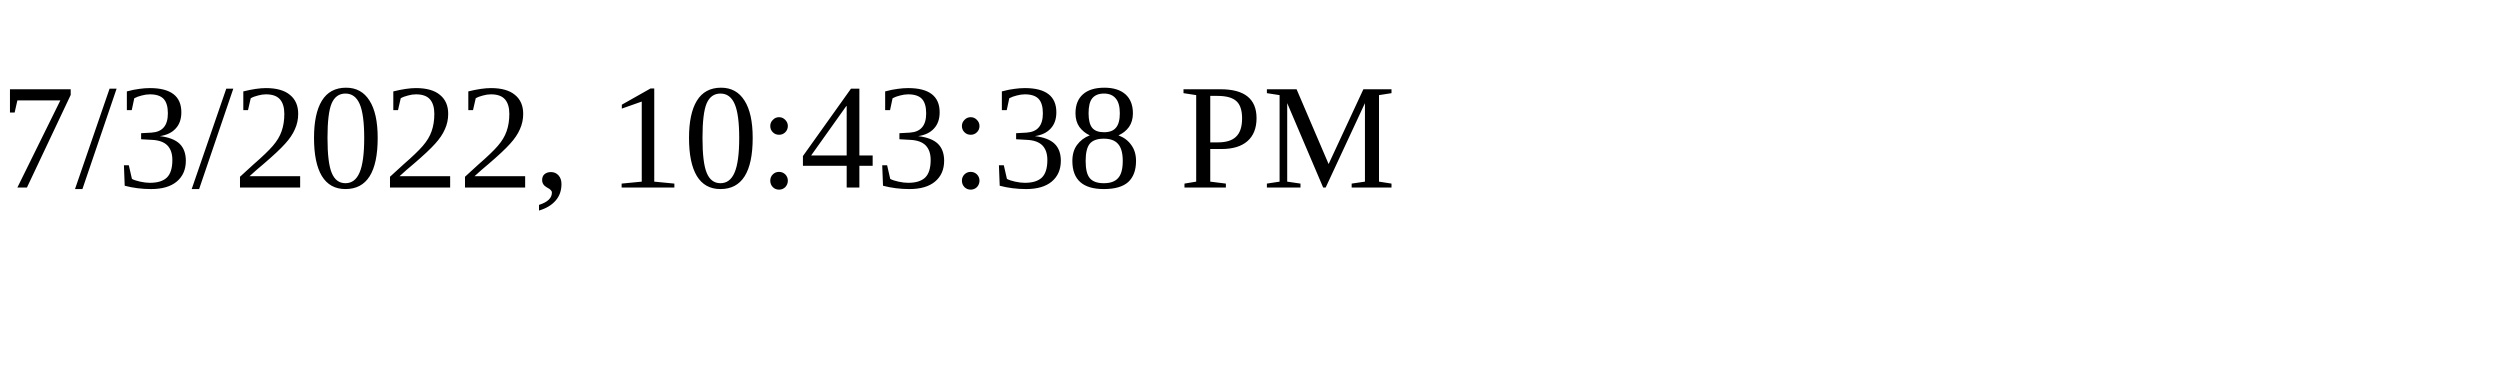
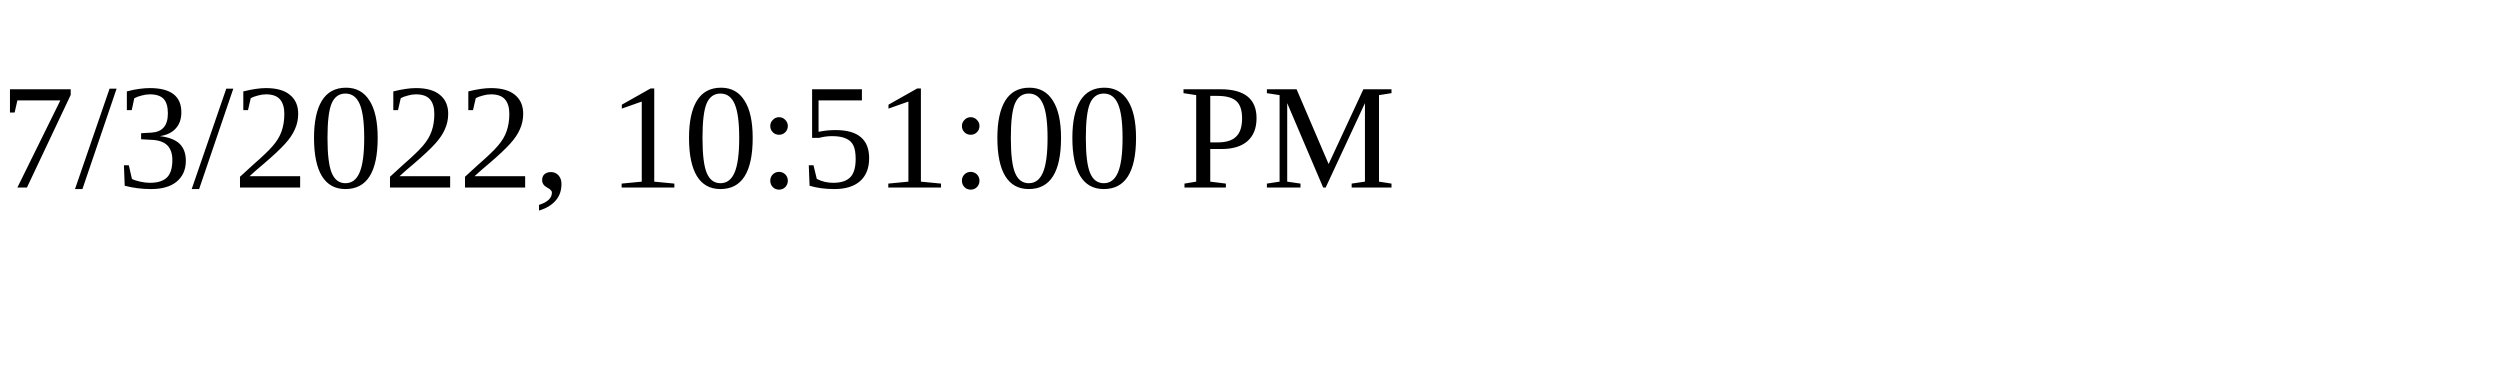
<svg xmlns="http://www.w3.org/2000/svg" height="30" width="200">
-   <text x="0" y="15">7/3/2022, 10:43:38 PM</text>
+   <text x="0" y="15">7/3/2022, 10:51:00 PM</text>
</svg>
